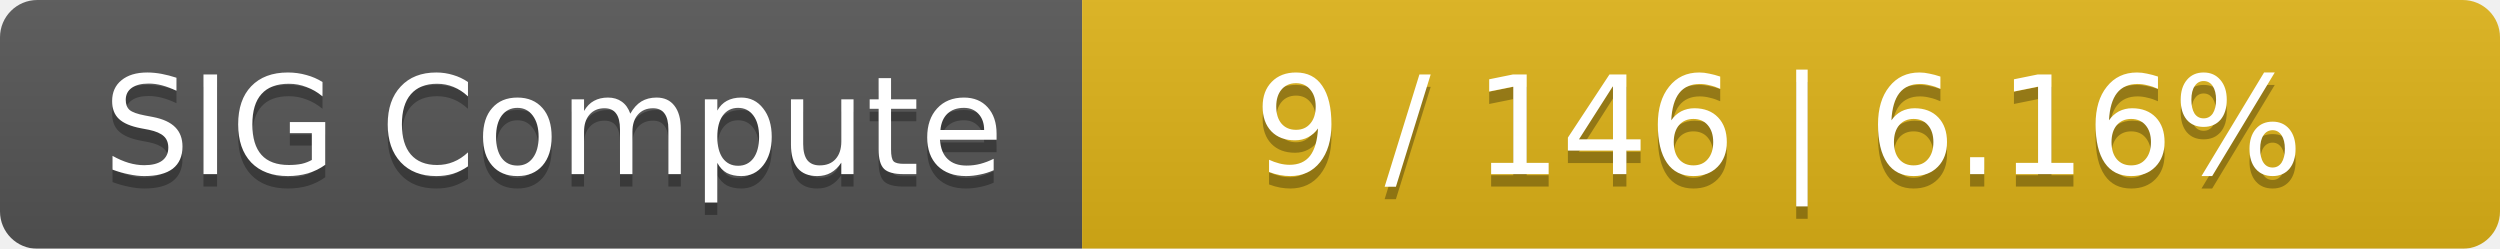
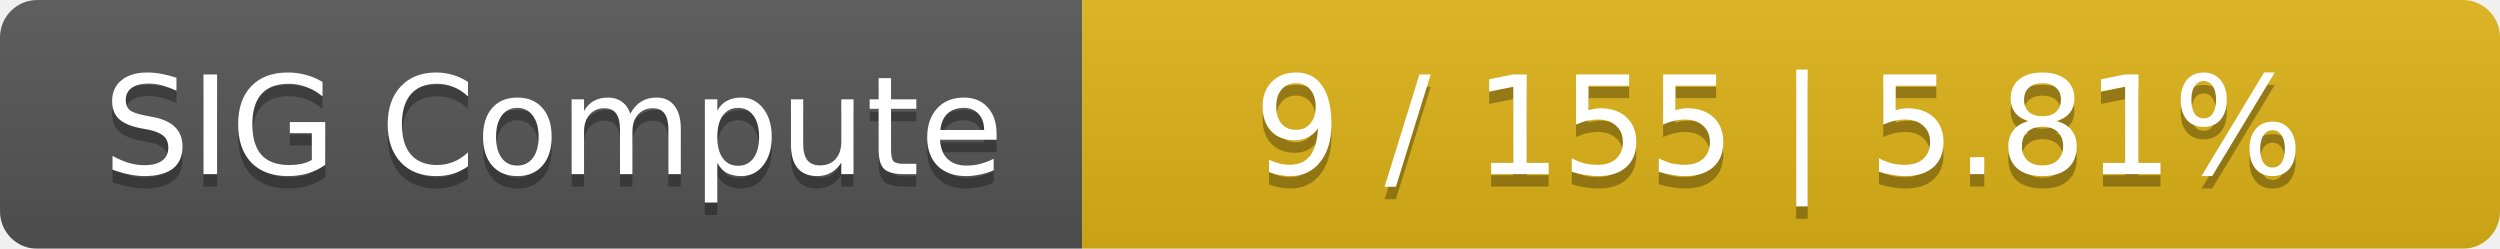
<svg xmlns="http://www.w3.org/2000/svg" width="201" height="20">
  <linearGradient id="smooth" x2="0" y2="100%">
    <stop offset="0" stop-color="#bbb" stop-opacity=".1" />
    <stop offset="1" stop-opacity=".1" />
  </linearGradient>
  <mask id="round">
    <rect width="201" height="20" rx="3" fill="#fff" />
  </mask>
  <g mask="url(#round)">
    <rect width="87" height="20" fill="#555" />
    <rect x="87" width="114" height="20" fill="#dfb317" />
    <rect width="201" height="20" fill="url(#smooth)" />
  </g>
  <g fill="#fff" text-anchor="middle" font-family="DejaVu Sans,Verdana,Geneva,sans-serif" font-size="11">
    <text x="44.5" y="15" fill="#010101" fill-opacity=".3">SIG Compute</text>
    <text x="44.5" y="14">SIG Compute</text>
-     <text x="143" y="15" fill="#010101" fill-opacity=".3">9 / 146    |    6.16%</text>
-     <text x="143" y="14">9 / 146    |    6.16%</text>
+     <text x="143" y="15" fill="#010101" fill-opacity=".3">9 / 155    |    5.81%</text>
+     <text x="143" y="14">9 / 155    |    5.81%</text>
  </g>
</svg>
